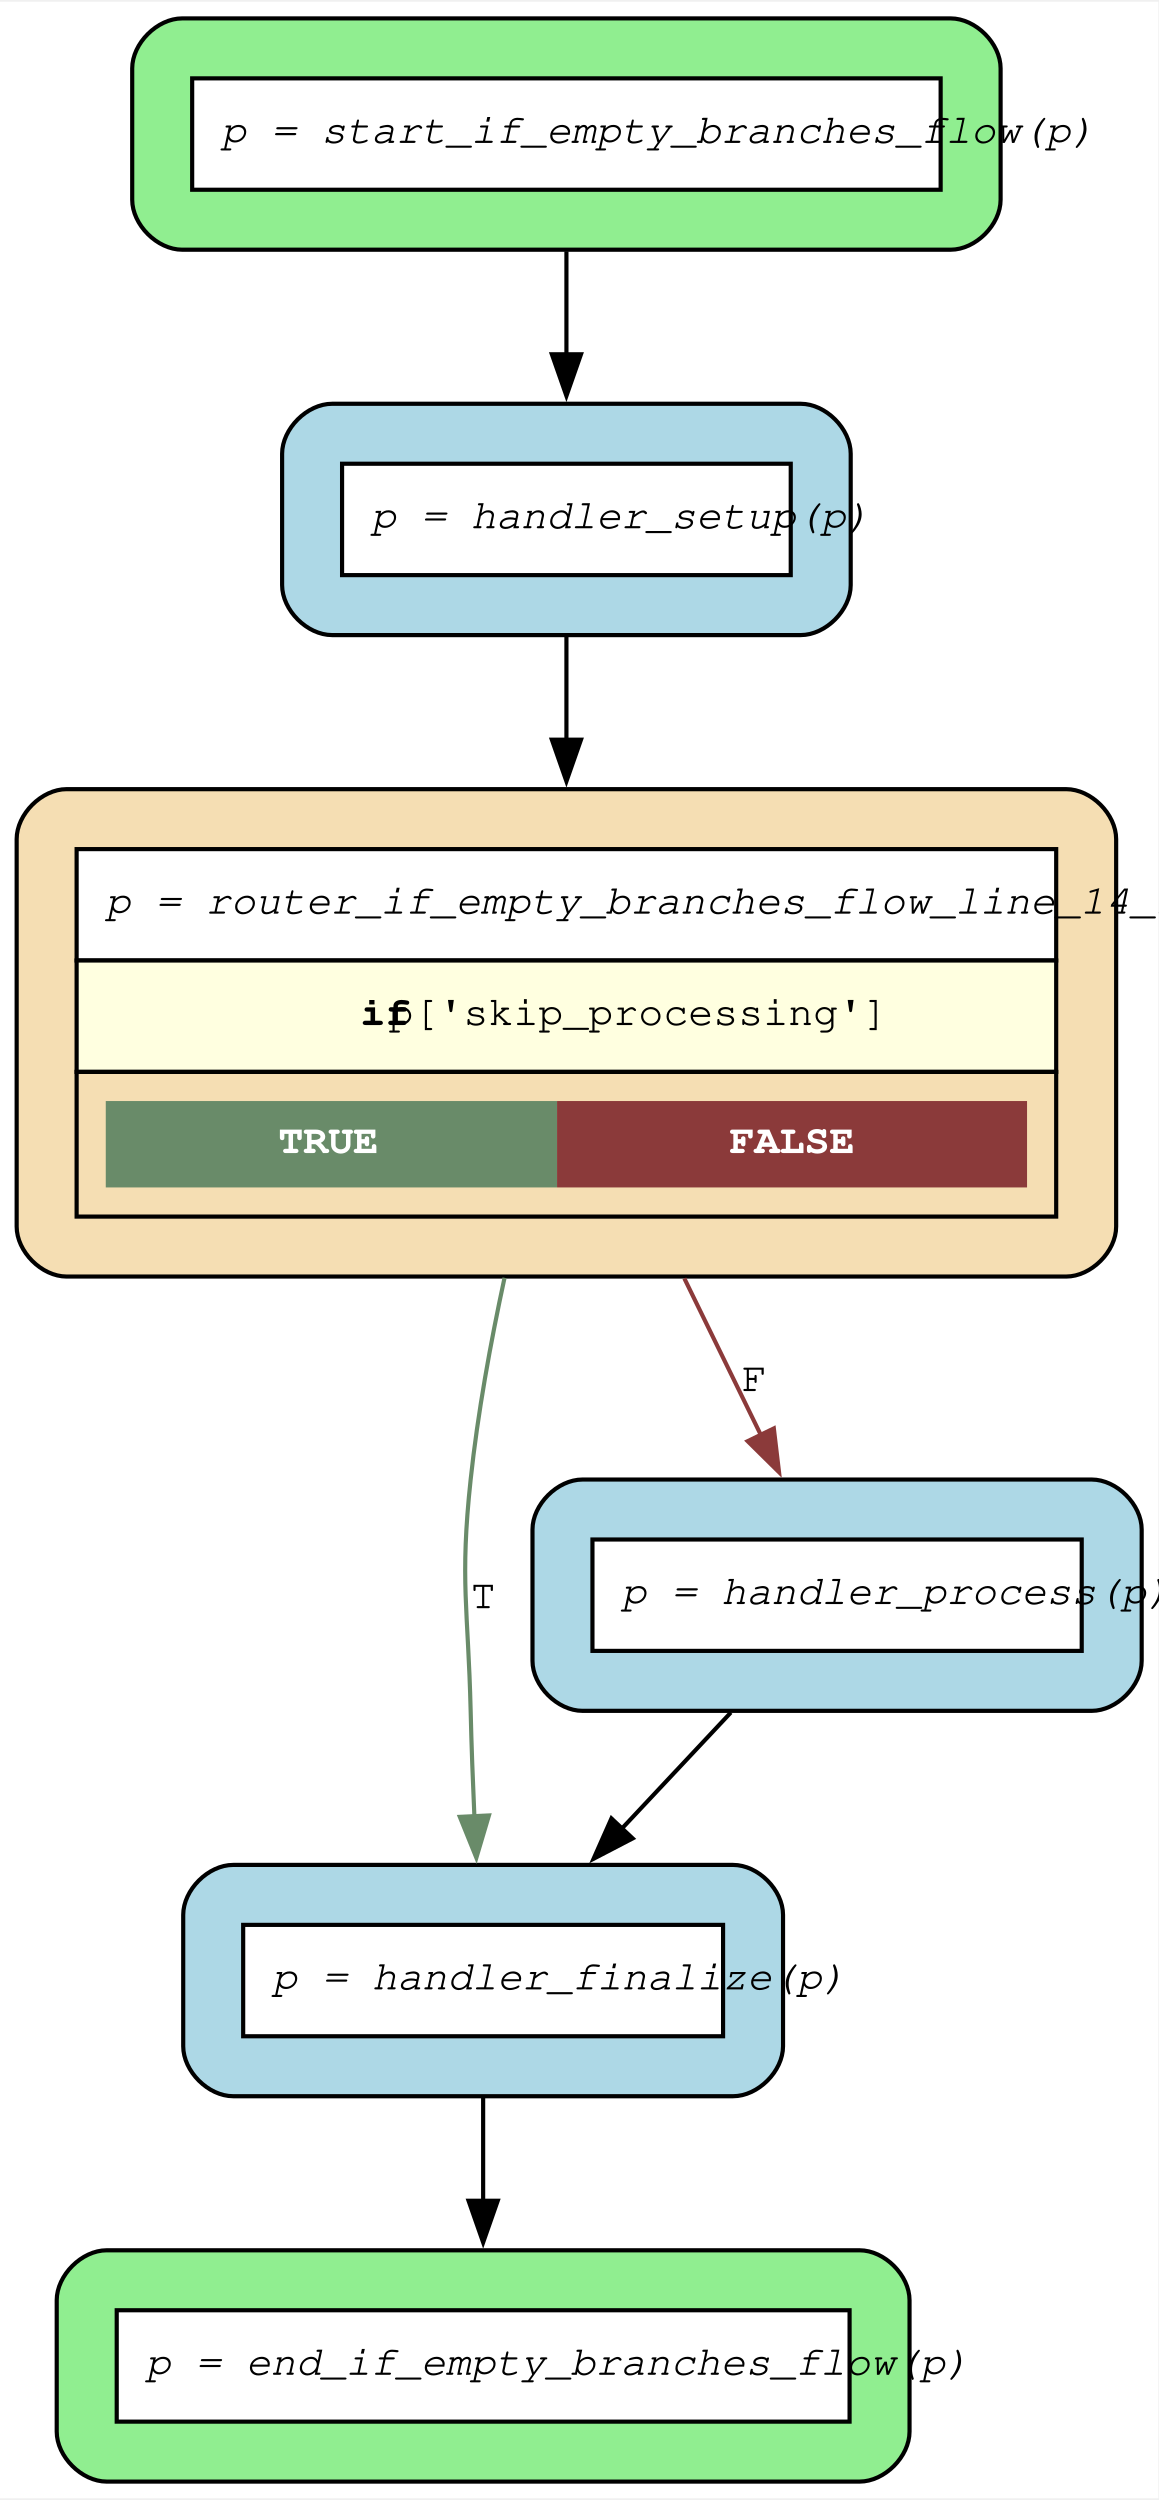
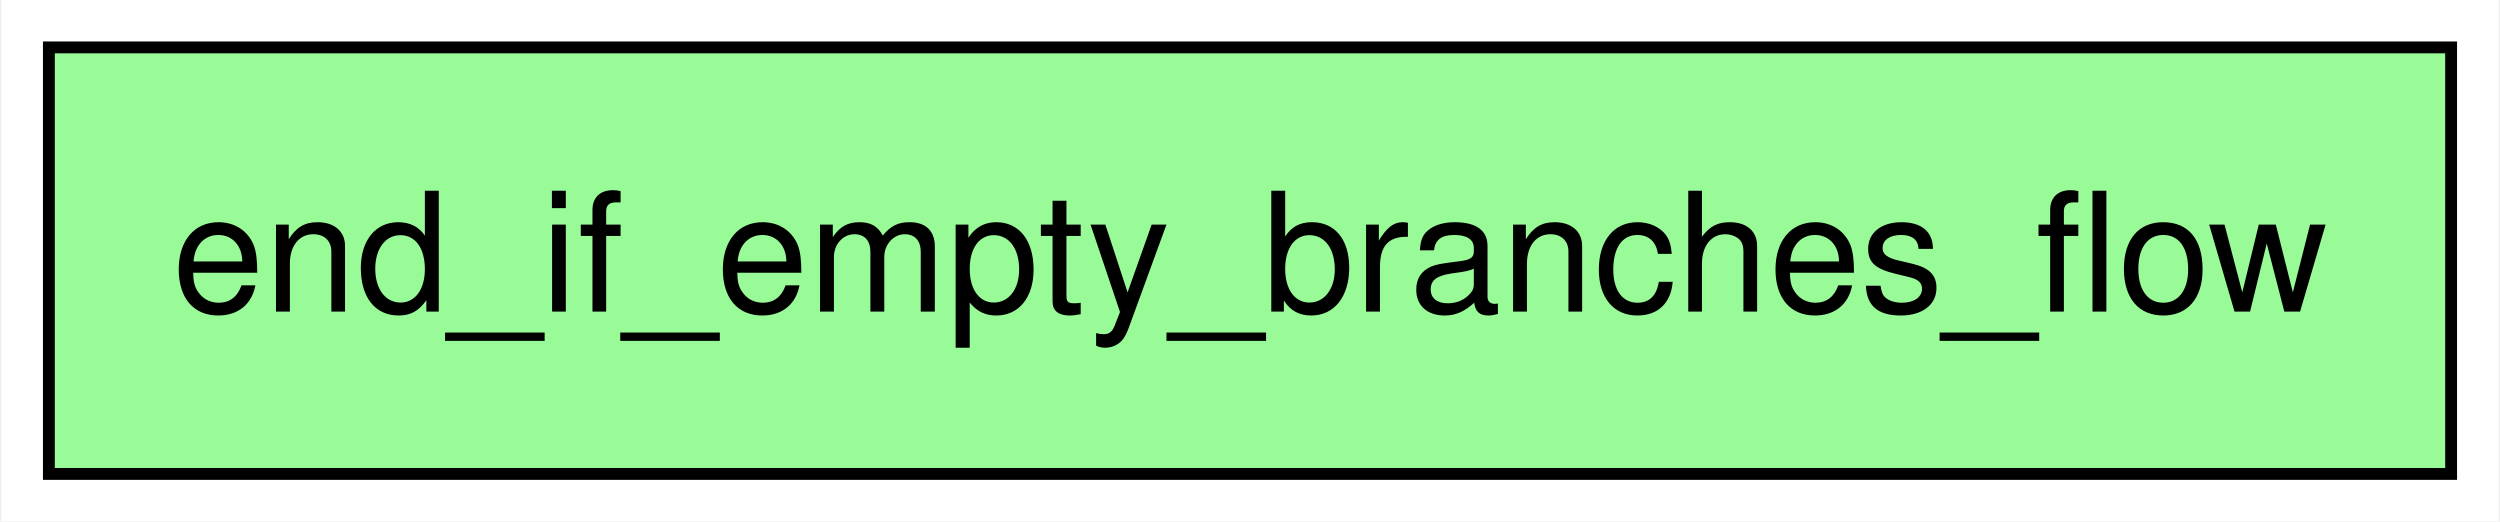
- <svg xmlns="http://www.w3.org/2000/svg" width="278pt" height="600pt" viewBox="0.00 0.00 278.18 599.55">
-   <g id="graph0" class="graph" transform="scale(1 1) rotate(0) translate(4 595.55)">
-     <polygon fill="white" stroke="none" points="-4,4 -4,-595.55 274.18,-595.55 274.18,4 -4,4" />
+ <svg xmlns="http://www.w3.org/2000/svg" width="211pt" height="44pt" viewBox="0.00 0.00 210.75 44.00">
+   <g id="graph0" class="graph" transform="scale(1 1) rotate(0) translate(4 40)">
+     <polygon fill="white" stroke="none" points="-4,4 -4,-40 206.75,-40 206.75,4 -4,4" />
    <g id="node1" class="node">
-       <path fill="lightgreen" stroke="black" d="M224.3,-591.55C224.3,-591.55 39.75,-591.55 39.75,-591.55 33.75,-591.55 27.75,-585.55 27.75,-579.55 27.75,-579.55 27.75,-548 27.75,-548 27.75,-542 33.75,-536 39.75,-536 39.75,-536 224.3,-536 224.3,-536 230.3,-536 236.3,-542 236.3,-548 236.3,-548 236.3,-579.55 236.3,-579.55 236.3,-585.55 230.3,-591.55 224.3,-591.55" />
-       <polygon fill="white" stroke="none" points="42.15,-550.4 42.15,-577.15 221.9,-577.15 221.9,-550.4 42.15,-550.4" />
-       <polygon fill="none" stroke="black" points="42.15,-550.4 42.15,-577.15 221.9,-577.15 221.9,-550.4 42.15,-550.4" />
-       <text text-anchor="start" x="49.15" y="-561.65" font-family="Courier,monospace" font-style="italic" font-size="10.00">p = start_if_empty_branches_flow(p)</text>
-     </g>
-     <g id="node6" class="node">
-       <path fill="lightblue" stroke="black" d="M188.3,-499C188.3,-499 75.75,-499 75.75,-499 69.75,-499 63.75,-493 63.75,-487 63.75,-487 63.75,-455.45 63.75,-455.45 63.75,-449.45 69.75,-443.45 75.75,-443.45 75.75,-443.45 188.3,-443.45 188.3,-443.45 194.3,-443.45 200.3,-449.45 200.3,-455.45 200.3,-455.45 200.3,-487 200.3,-487 200.3,-493 194.3,-499 188.3,-499" />
-       <polygon fill="white" stroke="none" points="78.15,-457.85 78.15,-484.6 185.9,-484.6 185.9,-457.85 78.15,-457.85" />
-       <polygon fill="none" stroke="black" points="78.15,-457.85 78.15,-484.6 185.9,-484.6 185.9,-457.85 78.15,-457.85" />
-       <text text-anchor="start" x="85.15" y="-469.1" font-family="Courier,monospace" font-style="italic" font-size="10.00">p = handler_setup(p)</text>
-     </g>
-     <g id="edge6" class="edge">
-       <path fill="none" stroke="black" d="M132.03,-535.61C132.03,-527.82 132.03,-519.17 132.03,-510.83" />
-       <polygon fill="black" stroke="black" points="135.53,-510.89 132.03,-500.89 128.53,-510.89 135.53,-510.89" />
-     </g>
-     <g id="node2" class="node">
-       <path fill="wheat" stroke="black" d="M252.05,-406.45C252.05,-406.45 12,-406.45 12,-406.45 6,-406.45 0,-400.45 0,-394.45 0,-394.45 0,-301.4 0,-301.4 0,-295.4 6,-289.4 12,-289.4 12,-289.4 252.05,-289.4 252.05,-289.4 258.05,-289.4 264.05,-295.4 264.05,-301.4 264.05,-301.4 264.05,-394.45 264.05,-394.45 264.05,-400.45 258.05,-406.45 252.05,-406.45" />
-       <polygon fill="white" stroke="none" points="14.4,-365.3 14.4,-392.05 249.65,-392.05 249.65,-365.3 14.4,-365.3" />
-       <polygon fill="none" stroke="black" points="14.4,-365.3 14.4,-392.05 249.65,-392.05 249.65,-365.3 14.4,-365.3" />
-       <text text-anchor="start" x="21.4" y="-376.55" font-family="Courier,monospace" font-style="italic" font-size="10.00">p = router_if_empty_branches_flow_line_14_if(p)</text>
-       <polygon fill="lightyellow" stroke="none" points="14.4,-338.55 14.4,-365.3 249.65,-365.3 249.65,-338.55 14.4,-338.55" />
-       <polygon fill="none" stroke="black" points="14.4,-338.55 14.4,-365.3 249.65,-365.3 249.65,-338.55 14.4,-338.55" />
-       <text text-anchor="start" x="82.53" y="-349.8" font-family="Courier,monospace" font-weight="bold" font-size="10.00">if</text>
-       <text text-anchor="start" x="89.28" y="-349.8" font-family="Courier,monospace" font-size="10.00"> p['skip_processing']</text>
-       <polygon fill="none" stroke="black" points="14.4,-303.8 14.4,-338.55 249.65,-338.55 249.65,-303.8 14.4,-303.8" />
-       <polygon fill="#698b69" stroke="none" points="21.4,-310.8 21.4,-331.55 129.78,-331.55 129.78,-310.8 21.4,-310.8" />
-       <text text-anchor="start" x="62.84" y="-319.05" font-family="Courier,monospace" font-weight="bold" font-size="10.00" fill="white">TRUE</text>
-       <polygon fill="#8b3a3a" stroke="none" points="129.78,-310.8 129.78,-331.55 242.65,-331.55 242.65,-310.8 129.78,-310.8" />
-       <text text-anchor="start" x="171.21" y="-319.05" font-family="Courier,monospace" font-weight="bold" font-size="10.00" fill="white">FALSE</text>
-     </g>
-     <g id="node4" class="node">
-       <path fill="lightblue" stroke="black" d="M172.05,-148.1C172.05,-148.1 52,-148.1 52,-148.1 46,-148.1 40,-142.1 40,-136.1 40,-136.1 40,-104.55 40,-104.55 40,-98.55 46,-92.55 52,-92.55 52,-92.55 172.05,-92.55 172.05,-92.55 178.05,-92.55 184.05,-98.55 184.05,-104.55 184.05,-104.55 184.05,-136.1 184.05,-136.1 184.05,-142.1 178.05,-148.1 172.05,-148.1" />
-       <polygon fill="white" stroke="none" points="54.4,-106.95 54.4,-133.7 169.65,-133.7 169.65,-106.95 54.4,-106.95" />
-       <polygon fill="none" stroke="black" points="54.4,-106.95 54.4,-133.7 169.65,-133.7 169.65,-106.95 54.4,-106.95" />
-       <text text-anchor="start" x="61.4" y="-118.2" font-family="Courier,monospace" font-style="italic" font-size="10.00">p = handler_finalize(p)</text>
-     </g>
-     <g id="edge4" class="edge">
-       <path fill="none" stroke="#698b69" d="M117.17,-289.1C113.8,-273.48 110.72,-256.51 109.03,-240.65 106.4,-216.1 108.44,-209.78 109.03,-185.1 109.22,-176.89 109.55,-168.09 109.93,-159.73" />
-       <polygon fill="#698b69" stroke="#698b69" points="113.42,-159.98 110.4,-149.82 106.43,-159.64 113.42,-159.98" />
-       <text text-anchor="middle" x="112.03" y="-209.75" font-family="Courier,monospace" font-size="10.00">T</text>
-     </g>
-     <g id="node5" class="node">
-       <path fill="lightblue" stroke="black" d="M258.18,-240.65C258.18,-240.65 135.88,-240.65 135.88,-240.65 129.88,-240.65 123.88,-234.65 123.88,-228.65 123.88,-228.65 123.88,-197.1 123.88,-197.1 123.88,-191.1 129.88,-185.1 135.88,-185.1 135.88,-185.1 258.18,-185.1 258.18,-185.1 264.18,-185.1 270.18,-191.1 270.18,-197.1 270.18,-197.1 270.18,-228.65 270.18,-228.65 270.18,-234.65 264.18,-240.65 258.18,-240.65" />
-       <polygon fill="white" stroke="none" points="138.28,-199.5 138.28,-226.25 255.78,-226.25 255.78,-199.5 138.28,-199.5" />
-       <polygon fill="none" stroke="black" points="138.28,-199.5 138.28,-226.25 255.78,-226.25 255.78,-199.5 138.28,-199.5" />
-       <text text-anchor="start" x="145.28" y="-210.75" font-family="Courier,monospace" font-style="italic" font-size="10.00">p = handler_process(p)</text>
-     </g>
-     <g id="edge5" class="edge">
-       <path fill="none" stroke="#8b3a3a" d="M160.35,-288.95C166.58,-276.19 173.02,-263.01 178.74,-251.31" />
-       <polygon fill="#8b3a3a" stroke="#8b3a3a" points="181.84,-252.93 183.09,-242.41 175.55,-249.86 181.84,-252.93" />
-       <text text-anchor="middle" x="177.15" y="-261.9" font-family="Courier,monospace" font-size="10.00">F</text>
-     </g>
-     <g id="node3" class="node">
-       <path fill="lightgreen" stroke="black" d="M202.43,-55.55C202.43,-55.55 21.62,-55.55 21.62,-55.55 15.62,-55.55 9.62,-49.55 9.62,-43.55 9.62,-43.55 9.62,-12 9.62,-12 9.62,-6 15.62,0 21.62,0 21.62,0 202.43,0 202.43,0 208.43,0 214.43,-6 214.43,-12 214.43,-12 214.43,-43.55 214.43,-43.55 214.43,-49.55 208.43,-55.55 202.43,-55.55" />
-       <polygon fill="white" stroke="none" points="24.03,-14.4 24.03,-41.15 200.03,-41.15 200.03,-14.4 24.03,-14.4" />
-       <polygon fill="none" stroke="black" points="24.03,-14.4 24.03,-41.15 200.03,-41.15 200.03,-14.4 24.03,-14.4" />
-       <text text-anchor="start" x="31.03" y="-25.65" font-family="Courier,monospace" font-style="italic" font-size="10.00">p = end_if_empty_branches_flow(p)</text>
-     </g>
-     <g id="edge1" class="edge">
-       <path fill="none" stroke="black" d="M112.03,-92.16C112.03,-84.37 112.03,-75.72 112.03,-67.38" />
-       <polygon fill="black" stroke="black" points="115.53,-67.44 112.03,-57.44 108.53,-67.44 115.53,-67.44" />
-     </g>
-     <g id="edge2" class="edge">
-       <path fill="none" stroke="black" d="M171.52,-184.71C163.29,-175.93 154.03,-166.07 145.31,-156.79" />
-       <polygon fill="black" stroke="black" points="147.94,-154.47 138.55,-149.58 142.84,-159.26 147.94,-154.47" />
-     </g>
-     <g id="edge3" class="edge">
-       <path fill="none" stroke="black" d="M132.03,-443C132.03,-435.44 132.03,-426.87 132.03,-418.05" />
-       <polygon fill="black" stroke="black" points="135.53,-418.33 132.03,-408.33 128.53,-418.33 135.53,-418.33" />
+       <polygon fill="palegreen" stroke="black" points="202.75,-36 0,-36 0,0 202.75,0 202.75,-36" />
+       <text text-anchor="middle" x="101.38" y="-13.7" font-family="Helvetica,sans-Serif" font-size="14.00">end_if_empty_branches_flow</text>
    </g>
  </g>
</svg>
